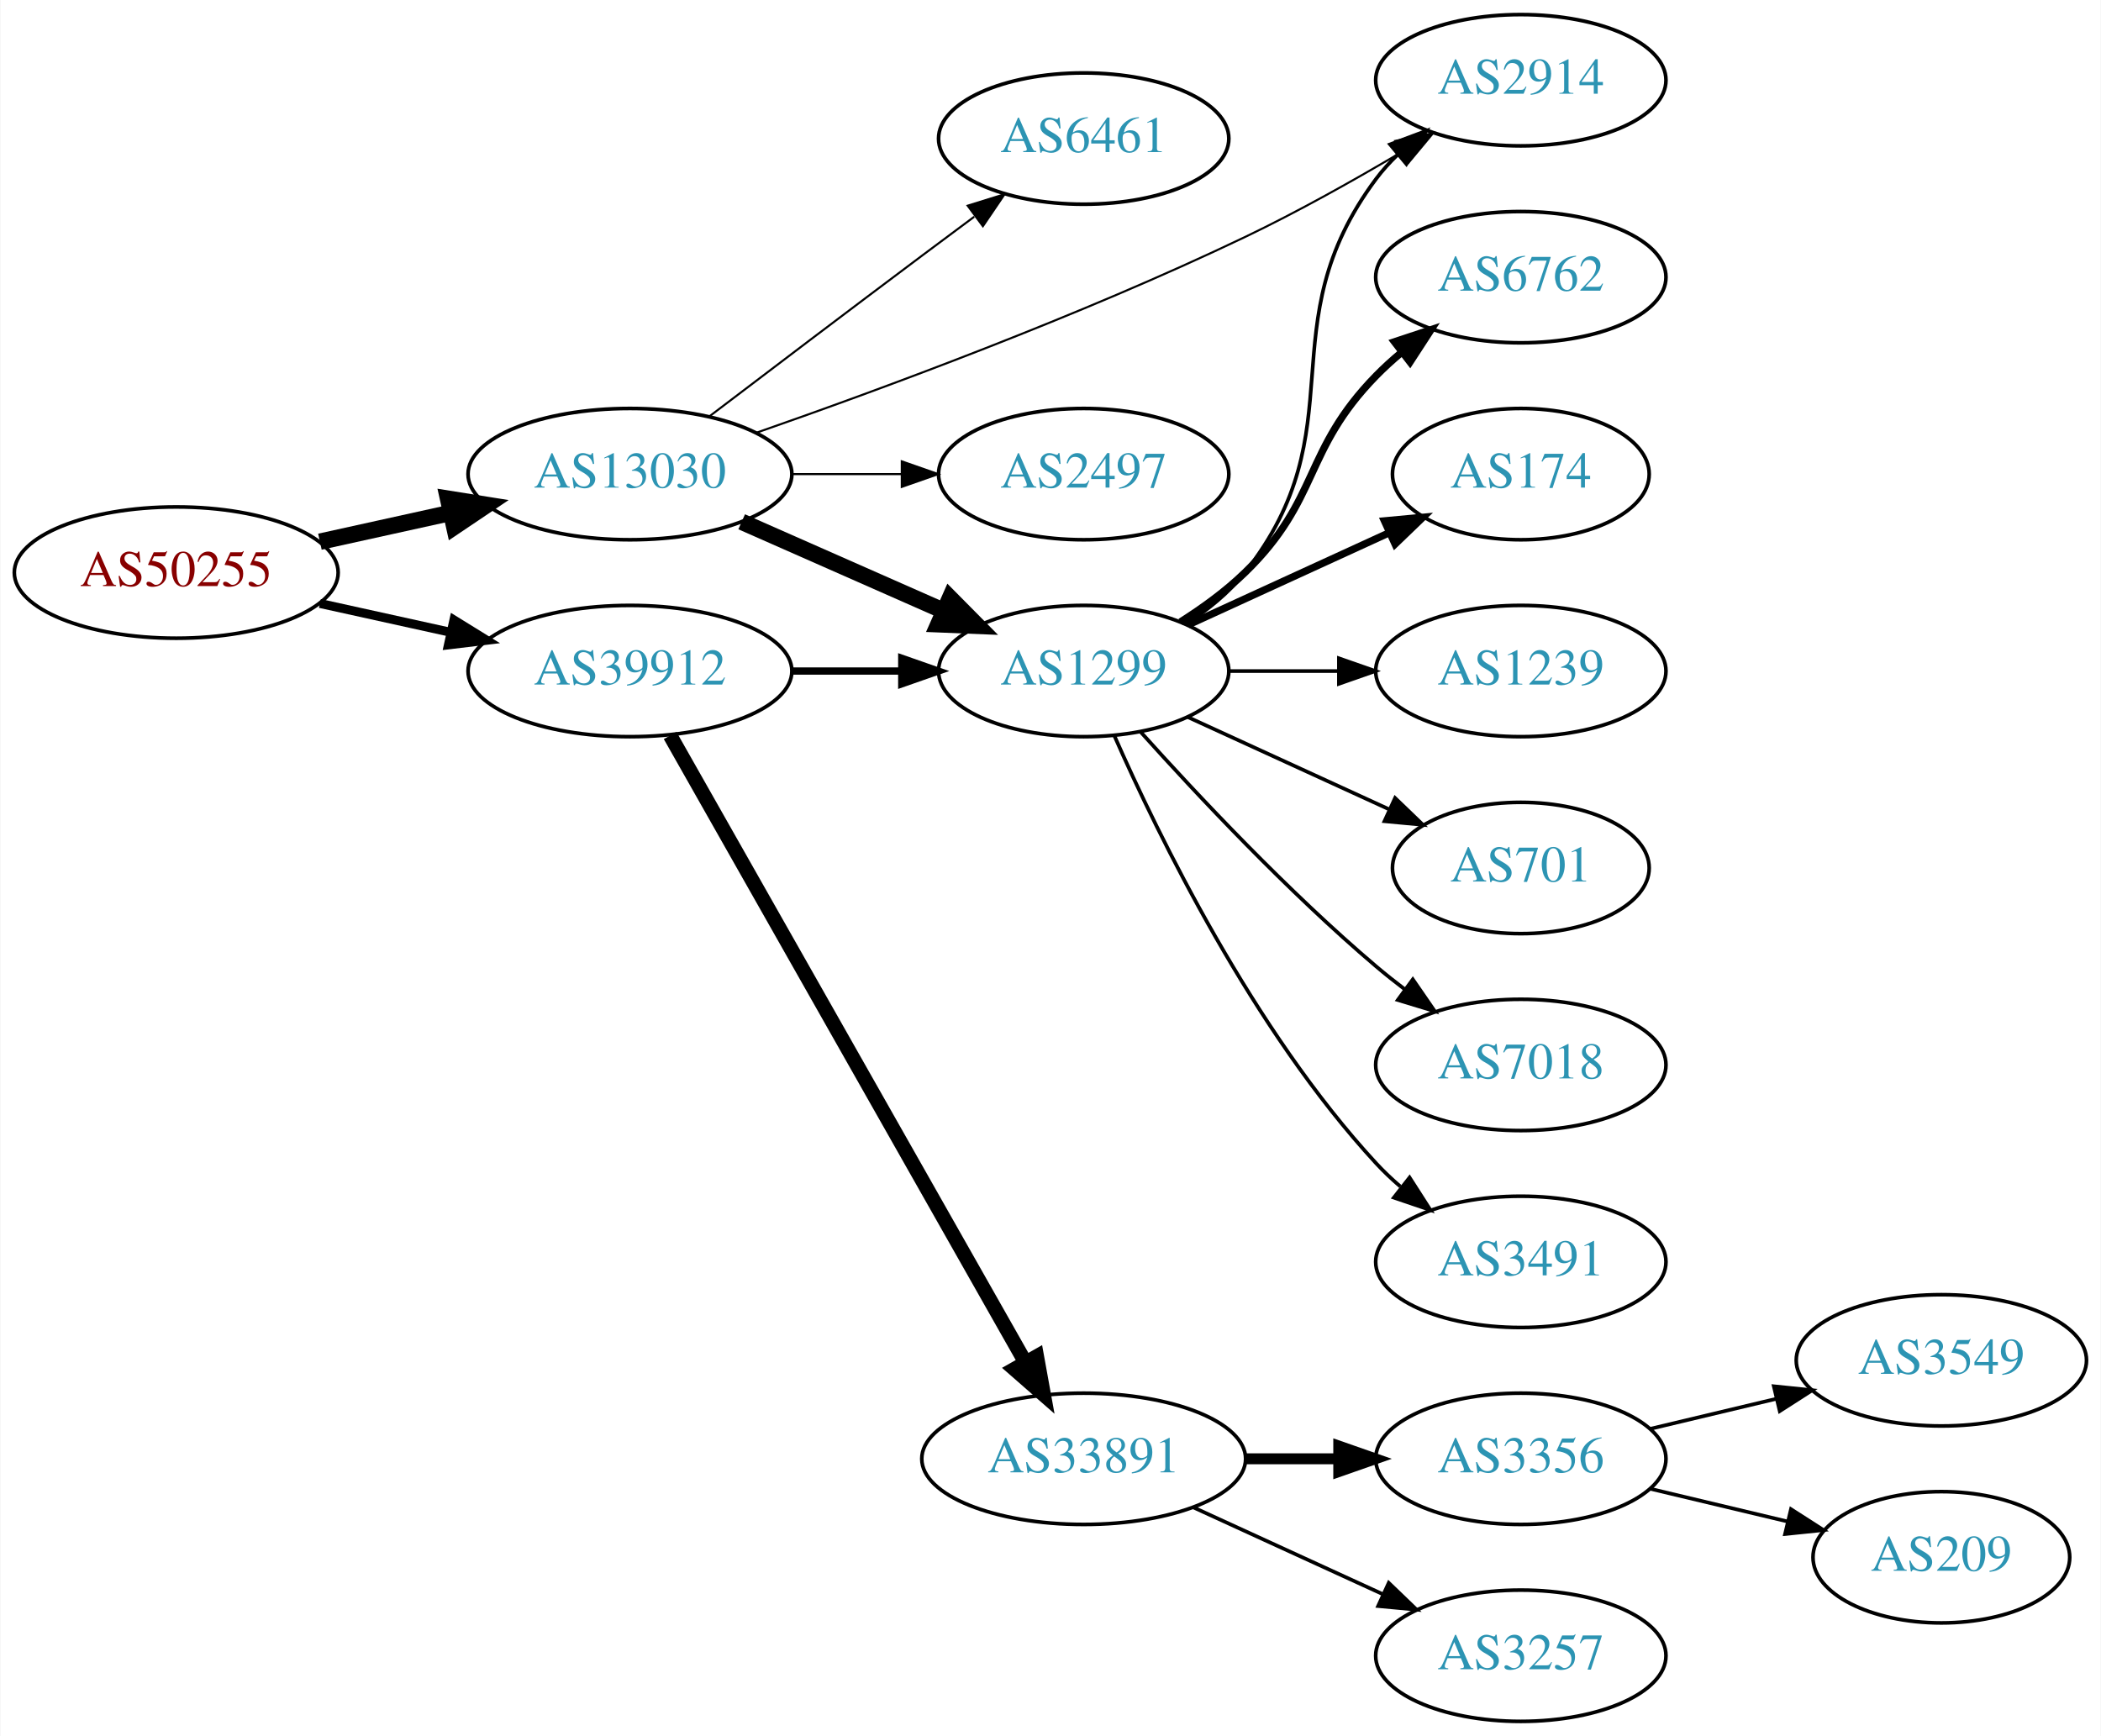
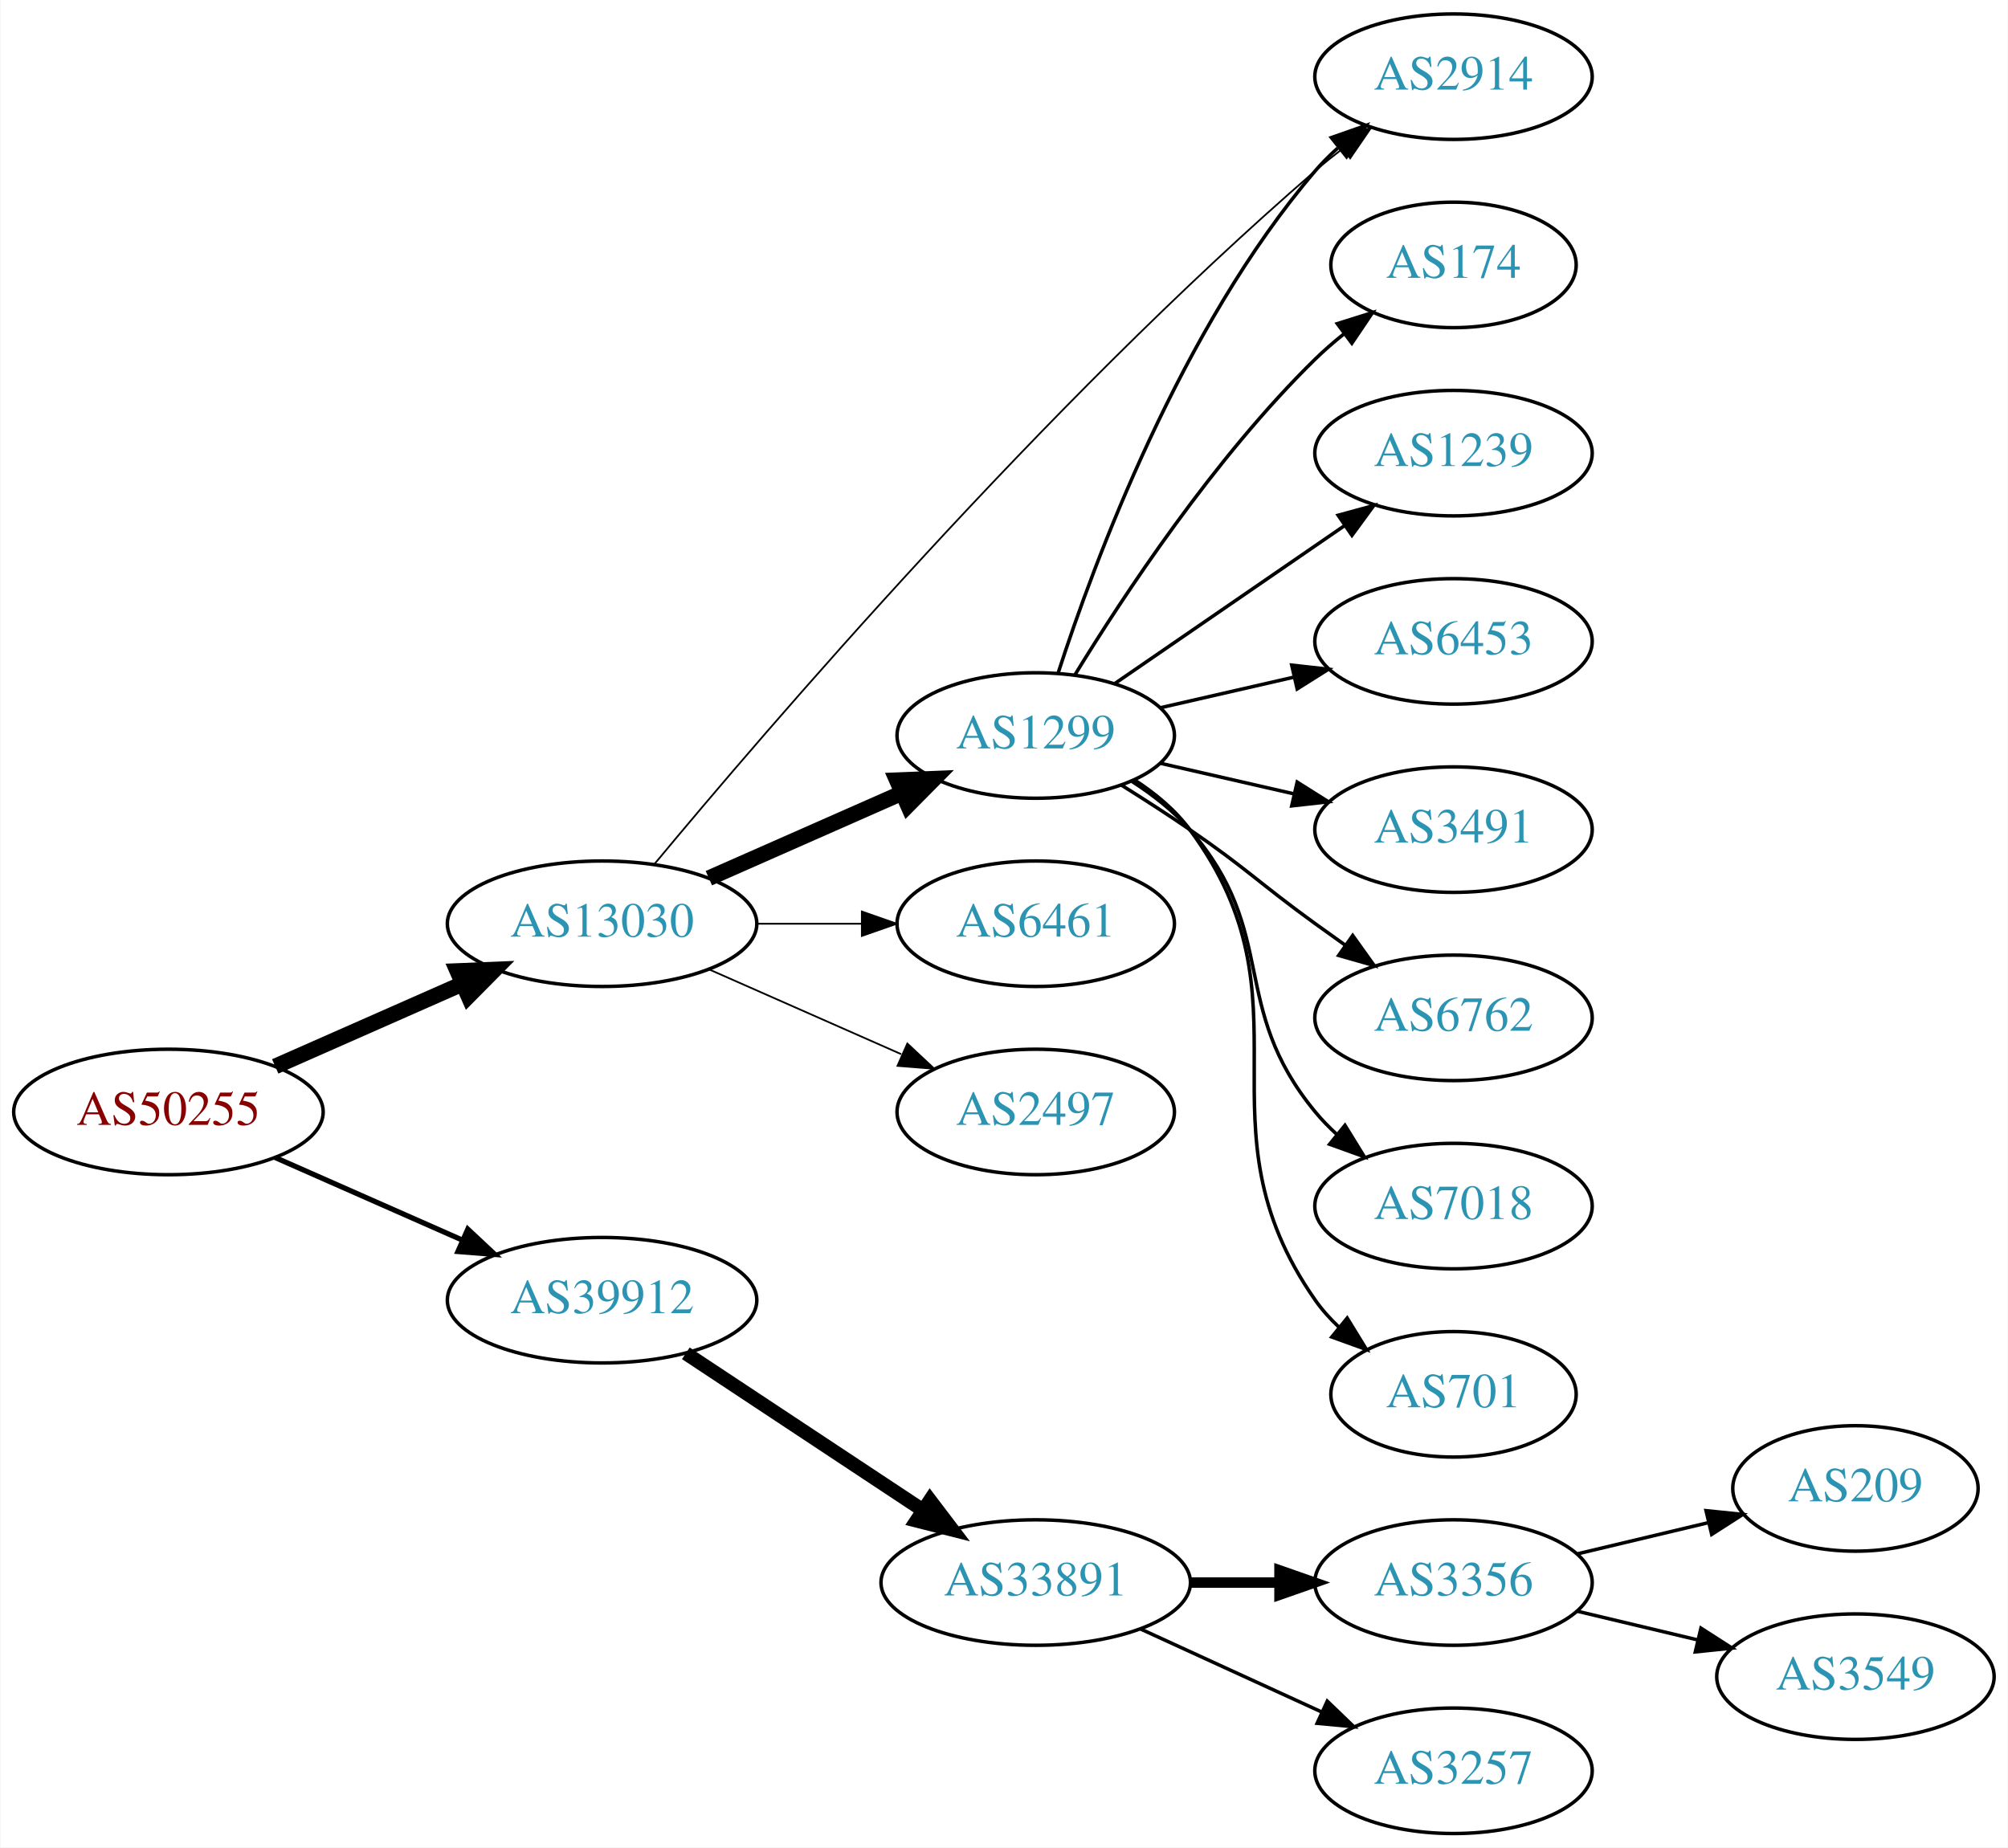
- <svg xmlns="http://www.w3.org/2000/svg" xmlns:xlink="http://www.w3.org/1999/xlink" width="576pt" height="476pt" viewBox="0.00 0.00 575.76 476.00">
-   <g id="graph0" class="graph" transform="scale(1 1) rotate(0) translate(4 472)">
-     <polygon fill="white" stroke="none" points="-4,4 -4,-472 571.762,-472 571.762,4 -4,4" />
+ <svg xmlns="http://www.w3.org/2000/svg" xmlns:xlink="http://www.w3.org/1999/xlink" width="576pt" height="530pt" viewBox="0.00 0.00 575.76 530.00">
+   <g id="graph0" class="graph" transform="scale(1 1) rotate(0) translate(4 526)">
+     <polygon fill="white" stroke="none" points="-4,4 -4,-526 571.762,-526 571.762,4 -4,4" />
    <g id="node1" class="node">
      <g id="a_node1">
        <a xlink:href="/asn/50255" xlink:title="AS50255 ~ Litecom AG [AT]">
-           <ellipse fill="#ffffff" stroke="black" cx="44.196" cy="-315" rx="44.393" ry="18" />
-           <text text-anchor="middle" x="44.196" y="-311.3" font-family="Times,serif" font-size="14.00" fill="#880000">AS50255</text>
+           <ellipse fill="#ffffff" stroke="black" cx="44.196" cy="-207" rx="44.393" ry="18" />
+           <text text-anchor="middle" x="44.196" y="-203.3" font-family="Times,serif" font-size="14.00" fill="#880000">AS50255</text>
        </a>
      </g>
    </g>
    <g id="node2" class="node">
      <g id="a_node2">
        <a xlink:href="/asn/13030" xlink:title="AS13030 ~ Init7 (Switzerland) Ltd. [CH]">
-           <ellipse fill="#ffffff" stroke="black" cx="168.588" cy="-342" rx="44.393" ry="18" />
-           <text text-anchor="middle" x="168.588" y="-338.3" font-family="Times,serif" font-size="14.00" fill="#2c94b3">AS13030</text>
+           <ellipse fill="#ffffff" stroke="black" cx="168.588" cy="-261" rx="44.393" ry="18" />
+           <text text-anchor="middle" x="168.588" y="-257.3" font-family="Times,serif" font-size="14.00" fill="#2c94b3">AS13030</text>
        </a>
      </g>
    </g>
    <g id="edge1" class="edge">
-       <path fill="none" stroke="black" stroke-width="4.5" d="M83.586,-323.469C94.978,-325.982 107.6,-328.767 119.525,-331.397" />
-       <polygon fill="black" stroke="black" stroke-width="4.5" points="118.721,-335.252 129.335,-333.561 120.418,-327.562 118.721,-335.252" />
+       <path fill="none" stroke="black" stroke-width="4.5" d="M74.824,-220.072C90.941,-227.183 111.081,-236.069 128.473,-243.742" />
+       <polygon fill="black" stroke="black" stroke-width="4.5" points="127.071,-247.427 137.809,-247.861 130.249,-240.222 127.071,-247.427" />
    </g>
    <g id="node3" class="node">
      <g id="a_node3">
        <a xlink:href="/asn/39912" xlink:title="AS39912 ~ oja.at GmbH [AT]">
-           <ellipse fill="#ffffff" stroke="black" cx="168.588" cy="-288" rx="44.393" ry="18" />
-           <text text-anchor="middle" x="168.588" y="-284.3" font-family="Times,serif" font-size="14.00" fill="#2c94b3">AS39912</text>
+           <ellipse fill="#ffffff" stroke="black" cx="168.588" cy="-153" rx="44.393" ry="18" />
+           <text text-anchor="middle" x="168.588" y="-149.3" font-family="Times,serif" font-size="14.00" fill="#2c94b3">AS39912</text>
        </a>
      </g>
    </g>
    <g id="edge2" class="edge">
-       <path fill="none" stroke="black" stroke-width="2.455" d="M83.586,-306.531C94.978,-304.018 107.6,-301.233 119.525,-298.603" />
-       <polygon fill="black" stroke="black" stroke-width="2.455" points="120.323,-302.011 129.335,-296.439 118.815,-295.175 120.323,-302.011" />
+       <path fill="none" stroke="black" stroke-width="1.5" d="M74.824,-193.928C90.941,-186.817 111.081,-177.931 128.473,-170.258" />
+       <polygon fill="black" stroke="black" stroke-width="1.5" points="130.073,-173.378 137.809,-166.139 127.247,-166.973 130.073,-173.378" />
    </g>
    <g id="node4" class="node">
      <g id="a_node4">
-         <a xlink:href="/asn/6461" xlink:title="AS6461 ~ Zayo Bandwidth [US]">
-           <ellipse fill="#ffffff" stroke="black" cx="292.98" cy="-434" rx="39.794" ry="18" />
-           <text text-anchor="middle" x="292.98" y="-430.3" font-family="Times,serif" font-size="14.00" fill="#2c94b3">AS6461</text>
+         <a xlink:href="/asn/1299" xlink:title="AS1299 ~ Telia Carrier [EU]">
+           <ellipse fill="#ffffff" stroke="black" cx="292.98" cy="-315" rx="39.794" ry="18" />
+           <text text-anchor="middle" x="292.98" y="-311.3" font-family="Times,serif" font-size="14.00" fill="#2c94b3">AS1299</text>
        </a>
      </g>
    </g>
    <g id="edge3" class="edge">
-       <path fill="none" stroke="black" stroke-width="0.562" d="M190.385,-357.852C206.332,-369.984 228.905,-387.107 248.784,-402 253.359,-405.427 258.218,-409.047 262.962,-412.57" />
-       <polygon fill="black" stroke="black" stroke-width="0.562" points="261.175,-415.602 271.293,-418.745 265.344,-409.978 261.175,-415.602" />
+       <path fill="none" stroke="black" stroke-width="4.5" d="M199.216,-274.072C215.81,-281.393 236.67,-290.597 254.403,-298.421" />
+       <polygon fill="black" stroke="black" stroke-width="4.5" points="253.148,-302.171 263.887,-302.605 256.327,-294.966 253.148,-302.171" />
    </g>
    <g id="node5" class="node">
      <g id="a_node5">
-         <a xlink:href="/asn/1299" xlink:title="AS1299 ~ Telia Carrier [EU]">
-           <ellipse fill="#ffffff" stroke="black" cx="292.98" cy="-288" rx="39.794" ry="18" />
-           <text text-anchor="middle" x="292.98" y="-284.3" font-family="Times,serif" font-size="14.00" fill="#2c94b3">AS1299</text>
+         <a xlink:href="/asn/2914" xlink:title="AS2914 ~ NTT America, Inc. [US]">
+           <ellipse fill="#ffffff" stroke="black" cx="412.823" cy="-504" rx="39.794" ry="18" />
+           <text text-anchor="middle" x="412.823" y="-500.3" font-family="Times,serif" font-size="14.00" fill="#2c94b3">AS2914</text>
        </a>
      </g>
    </g>
    <g id="edge4" class="edge">
-       <path fill="none" stroke="black" stroke-width="4.5" d="M199.216,-328.928C215.81,-321.607 236.67,-312.403 254.403,-304.579" />
-       <polygon fill="black" stroke="black" stroke-width="4.5" points="256.327,-308.034 263.887,-300.395 253.148,-300.829 256.327,-308.034" />
+       <path fill="none" stroke="black" stroke-width="0.5" d="M183.592,-278.1C215.194,-316.16 295.373,-409.801 373.176,-477 375.654,-479.14 378.301,-481.27 381.004,-483.342" />
+       <polygon fill="black" stroke="black" stroke-width="0.5" points="379.033,-486.237 389.166,-489.331 383.174,-480.593 379.033,-486.237" />
    </g>
    <g id="node6" class="node">
      <g id="a_node6">
-         <a xlink:href="/asn/2914" xlink:title="AS2914 ~ NTT America, Inc. [US]">
-           <ellipse fill="#ffffff" stroke="black" cx="412.823" cy="-450" rx="39.794" ry="18" />
-           <text text-anchor="middle" x="412.823" y="-446.3" font-family="Times,serif" font-size="14.00" fill="#2c94b3">AS2914</text>
+         <a xlink:href="/asn/6461" xlink:title="AS6461 ~ Zayo Bandwidth [US]">
+           <ellipse fill="#ffffff" stroke="black" cx="292.98" cy="-261" rx="39.794" ry="18" />
+           <text text-anchor="middle" x="292.98" y="-257.3" font-family="Times,serif" font-size="14.00" fill="#2c94b3">AS6461</text>
        </a>
      </g>
    </g>
    <g id="edge5" class="edge">
-       <path fill="none" stroke="black" stroke-width="0.562" d="M203.292,-353.362C237.593,-365.32 291.995,-385.38 337.176,-407 351.645,-413.924 367.093,-422.593 380.159,-430.33" />
-       <polygon fill="black" stroke="black" stroke-width="0.562" points="378.407,-433.361 388.783,-435.505 382.009,-427.359 378.407,-433.361" />
+       <path fill="none" stroke="black" stroke-width="0.5" d="M213.084,-261C222.773,-261 233.11,-261 243.002,-261" />
+       <polygon fill="black" stroke="black" stroke-width="0.5" points="243.105,-264.5 253.105,-261 243.105,-257.5 243.105,-264.5" />
    </g>
    <g id="node7" class="node">
      <g id="a_node7">
        <a xlink:href="/asn/2497" xlink:title="AS2497 ~ Internet Initiative Japan Inc. [JP]">
-           <ellipse fill="#ffffff" stroke="black" cx="292.98" cy="-342" rx="39.794" ry="18" />
-           <text text-anchor="middle" x="292.98" y="-338.3" font-family="Times,serif" font-size="14.00" fill="#2c94b3">AS2497</text>
+           <ellipse fill="#ffffff" stroke="black" cx="292.98" cy="-207" rx="39.794" ry="18" />
+           <text text-anchor="middle" x="292.98" y="-203.3" font-family="Times,serif" font-size="14.00" fill="#2c94b3">AS2497</text>
        </a>
      </g>
    </g>
    <g id="edge6" class="edge">
-       <path fill="none" stroke="black" stroke-width="0.562" d="M213.084,-342C222.773,-342 233.11,-342 243.002,-342" />
-       <polygon fill="black" stroke="black" stroke-width="0.562" points="243.105,-345.5 253.105,-342 243.105,-338.5 243.105,-345.5" />
-     </g>
-     <g id="edge14" class="edge">
-       <path fill="none" stroke="black" stroke-width="2" d="M213.084,-288C222.773,-288 233.11,-288 243.002,-288" />
-       <polygon fill="black" stroke="black" stroke-width="2" points="243.105,-291.5 253.105,-288 243.105,-284.5 243.105,-291.5" />
-     </g>
-     <g id="node14" class="node">
-       <g id="a_node14">
+       <path fill="none" stroke="black" stroke-width="0.5" d="M199.216,-247.928C215.81,-240.607 236.67,-231.403 254.403,-223.579" />
+       <polygon fill="black" stroke="black" stroke-width="0.5" points="256.151,-226.634 263.887,-219.395 253.325,-220.23 256.151,-226.634" />
+     </g>
+     <g id="node15" class="node">
+       <g id="a_node15">
        <a xlink:href="/asn/33891" xlink:title="AS33891 ~ CORE-BACKBONE GMBH GLOBAL NETWORK [DE]">
          <ellipse fill="#ffffff" stroke="black" cx="292.98" cy="-72" rx="44.393" ry="18" />
          <text text-anchor="middle" x="292.98" y="-68.3" font-family="Times,serif" font-size="14.00" fill="#2c94b3">AS33891</text>
        </a>
      </g>
    </g>
    <g id="edge15" class="edge">
-       <path fill="none" stroke="black" stroke-width="4" d="M179.604,-270.324C201.084,-232.416 251.677,-143.127 276.998,-98.442" />
-       <polygon fill="black" stroke="black" stroke-width="4" points="280.113,-100.043 281.998,-89.618 274.023,-96.592 280.113,-100.043" />
-     </g>
-     <g id="edge8" class="edge">
-       <path fill="none" stroke="black" d="M320.952,-300.855C326.94,-304.72 332.8,-309.441 337.176,-315 368.475,-354.754 342.905,-382.458 373.176,-423 374.921,-425.336 376.928,-427.545 379.092,-429.617" />
-       <polygon fill="black" stroke="black" points="376.969,-432.405 386.892,-436.118 381.451,-427.027 376.969,-432.405" />
+       <path fill="none" stroke="black" stroke-width="4" d="M192.609,-137.765C211.841,-125.037 239.449,-106.766 260.686,-92.711" />
+       <polygon fill="black" stroke="black" stroke-width="4" points="262.655,-95.605 269.063,-87.167 258.792,-89.767 262.655,-95.605" />
+     </g>
+     <g id="edge12" class="edge">
+       <path fill="none" stroke="black" d="M299.428,-332.991C309.742,-364.816 334.604,-431.927 373.176,-477 375.122,-479.274 377.3,-481.449 379.605,-483.507" />
+       <polygon fill="black" stroke="black" points="377.775,-486.524 387.774,-490.027 382.142,-481.053 377.775,-486.524" />
    </g>
    <g id="node8" class="node">
      <g id="a_node8">
-         <a xlink:href="/asn/6762" xlink:title="AS6762 ~ TELECOM ITALIA SPARKLE S.p.A. [IT]">
-           <ellipse fill="#ffffff" stroke="black" cx="412.823" cy="-396" rx="39.794" ry="18" />
-           <text text-anchor="middle" x="412.823" y="-392.3" font-family="Times,serif" font-size="14.00" fill="#2c94b3">AS6762</text>
+         <a xlink:href="/asn/174" xlink:title="AS174 ~ Cogent Communications [US]">
+           <ellipse fill="#ffffff" stroke="black" cx="412.823" cy="-450" rx="35.194" ry="18" />
+           <text text-anchor="middle" x="412.823" y="-446.3" font-family="Times,serif" font-size="14.00" fill="#2c94b3">AS174</text>
        </a>
      </g>
    </g>
    <g id="edge7" class="edge">
-       <path fill="none" stroke="black" stroke-width="2" d="M319.509,-301.462C325.672,-305.362 331.974,-309.948 337.176,-315 357.87,-335.094 353.004,-348.383 373.176,-369 375.269,-371.139 377.553,-373.218 379.929,-375.21" />
-       <polygon fill="black" stroke="black" stroke-width="2" points="378.173,-378.275 388.229,-381.611 382.448,-372.732 378.173,-378.275" />
+       <path fill="none" stroke="black" d="M304.246,-332.44C318.055,-354.991 344.243,-394.722 373.176,-423 375.712,-425.478 378.495,-427.89 381.371,-430.188" />
+       <polygon fill="black" stroke="black" points="379.48,-433.144 389.587,-436.321 383.667,-427.535 379.48,-433.144" />
    </g>
    <g id="node9" class="node">
      <g id="a_node9">
-         <a xlink:href="/asn/174" xlink:title="AS174 ~ Cogent Communications [US]">
-           <ellipse fill="#ffffff" stroke="black" cx="412.823" cy="-342" rx="35.194" ry="18" />
-           <text text-anchor="middle" x="412.823" y="-338.3" font-family="Times,serif" font-size="14.00" fill="#2c94b3">AS174</text>
-         </a>
-       </g>
-     </g>
-     <g id="edge9" class="edge">
-       <path fill="none" stroke="black" stroke-width="2" d="M321.609,-300.661C338.025,-308.183 359.007,-317.798 376.604,-325.861" />
-       <polygon fill="black" stroke="black" stroke-width="2" points="375.432,-329.174 385.981,-330.158 378.348,-322.811 375.432,-329.174" />
+         <a xlink:href="/asn/1239" xlink:title="AS1239 ~ Sprint [US]">
+           <ellipse fill="#ffffff" stroke="black" cx="412.823" cy="-396" rx="39.794" ry="18" />
+           <text text-anchor="middle" x="412.823" y="-392.3" font-family="Times,serif" font-size="14.00" fill="#2c94b3">AS1239</text>
+         </a>
+       </g>
+     </g>
+     <g id="edge8" class="edge">
+       <path fill="none" stroke="black" d="M315.595,-329.857C334.083,-342.565 360.897,-360.995 381.526,-375.175" />
+       <polygon fill="black" stroke="black" points="379.723,-378.183 389.947,-380.963 383.688,-372.414 379.723,-378.183" />
    </g>
    <g id="node10" class="node">
      <g id="a_node10">
-         <a xlink:href="/asn/1239" xlink:title="AS1239 ~ Sprint [US]">
-           <ellipse fill="#ffffff" stroke="black" cx="412.823" cy="-288" rx="39.794" ry="18" />
-           <text text-anchor="middle" x="412.823" y="-284.3" font-family="Times,serif" font-size="14.00" fill="#2c94b3">AS1239</text>
-         </a>
-       </g>
-     </g>
-     <g id="edge10" class="edge">
-       <path fill="none" stroke="black" d="M332.893,-288C342.446,-288 352.796,-288 362.759,-288" />
-       <polygon fill="black" stroke="black" points="362.951,-291.5 372.951,-288 362.951,-284.5 362.951,-291.5" />
+         <a xlink:href="/asn/6453" xlink:title="AS6453 ~ TATA COMMUNICATIONS (AMERICA) INC [US]">
+           <ellipse fill="#ffffff" stroke="black" cx="412.823" cy="-342" rx="39.794" ry="18" />
+           <text text-anchor="middle" x="412.823" y="-338.3" font-family="Times,serif" font-size="14.00" fill="#2c94b3">AS6453</text>
+         </a>
+       </g>
+     </g>
+     <g id="edge9" class="edge">
+       <path fill="none" stroke="black" d="M328.7,-322.955C340.7,-325.704 354.32,-328.825 367.013,-331.733" />
+       <polygon fill="black" stroke="black" points="366.415,-335.187 376.945,-334.009 367.979,-328.364 366.415,-335.187" />
    </g>
    <g id="node11" class="node">
      <g id="a_node11">
-         <a xlink:href="/asn/701" xlink:title="AS701 ~ UUNET [US]">
-           <ellipse fill="#ffffff" stroke="black" cx="412.823" cy="-234" rx="35.194" ry="18" />
-           <text text-anchor="middle" x="412.823" y="-230.3" font-family="Times,serif" font-size="14.00" fill="#2c94b3">AS701</text>
-         </a>
-       </g>
-     </g>
-     <g id="edge11" class="edge">
-       <path fill="none" stroke="black" d="M321.609,-275.339C338.025,-267.817 359.007,-258.202 376.604,-250.139" />
-       <polygon fill="black" stroke="black" points="378.348,-253.189 385.981,-245.842 375.432,-246.826 378.348,-253.189" />
+         <a xlink:href="/asn/3491" xlink:title="AS3491 ~ PCCW Global, Inc. [US]">
+           <ellipse fill="#ffffff" stroke="black" cx="412.823" cy="-288" rx="39.794" ry="18" />
+           <text text-anchor="middle" x="412.823" y="-284.3" font-family="Times,serif" font-size="14.00" fill="#2c94b3">AS3491</text>
+         </a>
+       </g>
+     </g>
+     <g id="edge10" class="edge">
+       <path fill="none" stroke="black" d="M328.7,-307.045C340.7,-304.296 354.32,-301.175 367.013,-298.267" />
+       <polygon fill="black" stroke="black" points="367.979,-301.636 376.945,-295.991 366.415,-294.813 367.979,-301.636" />
    </g>
    <g id="node12" class="node">
      <g id="a_node12">
+         <a xlink:href="/asn/6762" xlink:title="AS6762 ~ TELECOM ITALIA SPARKLE S.p.A. [IT]">
+           <ellipse fill="#ffffff" stroke="black" cx="412.823" cy="-234" rx="39.794" ry="18" />
+           <text text-anchor="middle" x="412.823" y="-230.3" font-family="Times,serif" font-size="14.00" fill="#2c94b3">AS6762</text>
+         </a>
+       </g>
+     </g>
+     <g id="edge11" class="edge">
+       <path fill="none" stroke="black" d="M317.529,-300.784C323.971,-296.76 330.904,-292.301 337.176,-288 353.671,-276.689 356.977,-272.729 373.176,-261 375.98,-258.971 378.911,-256.875 381.852,-254.79" />
+       <polygon fill="black" stroke="black" points="383.903,-257.627 390.066,-249.009 379.874,-251.903 383.903,-257.627" />
+     </g>
+     <g id="node13" class="node">
+       <g id="a_node13">
        <a xlink:href="/asn/7018" xlink:title="AS7018 ~ AT&amp;T Services, Inc. [US]">
          <ellipse fill="#ffffff" stroke="black" cx="412.823" cy="-180" rx="39.794" ry="18" />
          <text text-anchor="middle" x="412.823" y="-176.3" font-family="Times,serif" font-size="14.00" fill="#2c94b3">AS7018</text>
        </a>
      </g>
    </g>
-     <g id="edge12" class="edge">
-       <path fill="none" stroke="black" d="M308.626,-271.275C323.927,-254.235 349.025,-227.477 373.176,-207 375.674,-204.883 378.334,-202.768 381.045,-200.707" />
-       <polygon fill="black" stroke="black" points="383.212,-203.459 389.222,-194.734 379.082,-197.806 383.212,-203.459" />
-     </g>
-     <g id="node13" class="node">
-       <g id="a_node13">
-         <a xlink:href="/asn/3491" xlink:title="AS3491 ~ PCCW Global, Inc. [US]">
-           <ellipse fill="#ffffff" stroke="black" cx="412.823" cy="-126" rx="39.794" ry="18" />
-           <text text-anchor="middle" x="412.823" y="-122.3" font-family="Times,serif" font-size="14.00" fill="#2c94b3">AS3491</text>
-         </a>
-       </g>
-     </g>
    <g id="edge13" class="edge">
-       <path fill="none" stroke="black" d="M301.396,-270.239C313.464,-242.817 339.436,-189.527 373.176,-153 375.207,-150.802 377.446,-148.681 379.792,-146.66" />
-       <polygon fill="black" stroke="black" points="382.319,-149.126 388.036,-140.206 378.004,-143.614 382.319,-149.126" />
-     </g>
-     <g id="node15" class="node">
-       <g id="a_node15">
+       <path fill="none" stroke="black" d="M320.579,-301.836C326.579,-297.981 332.537,-293.341 337.176,-288 363.01,-258.258 348.112,-237.394 373.176,-207 375.032,-204.75 377.119,-202.604 379.338,-200.576" />
+       <polygon fill="black" stroke="black" points="381.686,-203.177 387.242,-194.156 377.273,-197.744 381.686,-203.177" />
+     </g>
+     <g id="node14" class="node">
+       <g id="a_node14">
+         <a xlink:href="/asn/701" xlink:title="AS701 ~ UUNET [US]">
+           <ellipse fill="#ffffff" stroke="black" cx="412.823" cy="-126" rx="35.194" ry="18" />
+           <text text-anchor="middle" x="412.823" y="-122.3" font-family="Times,serif" font-size="14.00" fill="#2c94b3">AS701</text>
+         </a>
+       </g>
+     </g>
+     <g id="edge14" class="edge">
+       <path fill="none" stroke="black" d="M321.196,-302.331C327.177,-298.461 332.972,-293.69 337.176,-288 374.08,-238.059 337.563,-203.869 373.176,-153 375.101,-150.251 377.4,-147.69 379.905,-145.327" />
+       <polygon fill="black" stroke="black" points="382.322,-147.873 387.866,-138.844 377.902,-142.445 382.322,-147.873" />
+     </g>
+     <g id="node16" class="node">
+       <g id="a_node16">
        <a xlink:href="/asn/3356" xlink:title="AS3356 ~ Level 3 Parent, LLC [US]">
          <ellipse fill="#ffffff" stroke="black" cx="412.823" cy="-72" rx="39.794" ry="18" />
          <text text-anchor="middle" x="412.823" y="-68.3" font-family="Times,serif" font-size="14.00" fill="#2c94b3">AS3356</text>
        </a>
      </g>
    </g>
    <g id="edge16" class="edge">
      <path fill="none" stroke="black" stroke-width="3" d="M337.191,-72C345.504,-72 354.267,-72 362.749,-72" />
      <polygon fill="black" stroke="black" stroke-width="3" points="362.908,-75.5 372.908,-72 362.908,-68.5 362.908,-75.5" />
    </g>
-     <g id="node16" class="node">
-       <g id="a_node16">
+     <g id="node17" class="node">
+       <g id="a_node17">
        <a xlink:href="/asn/3257" xlink:title="AS3257 ~ GTT [DE]">
          <ellipse fill="#ffffff" stroke="black" cx="412.823" cy="-18" rx="39.794" ry="18" />
          <text text-anchor="middle" x="412.823" y="-14.3" font-family="Times,serif" font-size="14.00" fill="#2c94b3">AS3257</text>
        </a>
      </g>
    </g>
    <g id="edge17" class="edge">
      <path fill="none" stroke="black" d="M323.11,-58.652C338.721,-51.498 358.119,-42.609 374.791,-34.969" />
      <polygon fill="black" stroke="black" points="376.61,-37.986 384.243,-30.638 373.694,-31.622 376.61,-37.986" />
    </g>
-     <g id="node17" class="node">
-       <g id="a_node17">
-         <a xlink:href="/asn/3549" xlink:title="AS3549 ~ Level 3 Parent, LLC [US]">
-           <ellipse fill="#ffffff" stroke="black" cx="528.116" cy="-99" rx="39.794" ry="18" />
-           <text text-anchor="middle" x="528.116" y="-95.3" font-family="Times,serif" font-size="14.00" fill="#2c94b3">AS3549</text>
-         </a>
-       </g>
-     </g>
-     <g id="edge18" class="edge">
-       <path fill="none" stroke="black" d="M448.43,-80.248C459.301,-82.838 471.456,-85.735 482.898,-88.462" />
-       <polygon fill="black" stroke="black" points="482.182,-91.889 492.721,-90.803 483.804,-85.08 482.182,-91.889" />
-     </g>
    <g id="node18" class="node">
      <g id="a_node18">
        <a xlink:href="/asn/209" xlink:title="AS209 ~ CenturyLink Communications, LLC [US]">
-           <ellipse fill="#ffffff" stroke="black" cx="528.116" cy="-45" rx="35.194" ry="18" />
-           <text text-anchor="middle" x="528.116" y="-41.3" font-family="Times,serif" font-size="14.00" fill="#2c94b3">AS209</text>
+           <ellipse fill="#ffffff" stroke="black" cx="528.116" cy="-99" rx="35.194" ry="18" />
+           <text text-anchor="middle" x="528.116" y="-95.3" font-family="Times,serif" font-size="14.00" fill="#2c94b3">AS209</text>
+         </a>
+       </g>
+     </g>
+     <g id="edge18" class="edge">
+       <path fill="none" stroke="black" d="M448.43,-80.248C460.225,-83.058 473.529,-86.229 485.797,-89.153" />
+       <polygon fill="black" stroke="black" points="485.263,-92.624 495.802,-91.537 486.886,-85.814 485.263,-92.624" />
+     </g>
+     <g id="node19" class="node">
+       <g id="a_node19">
+         <a xlink:href="/asn/3549" xlink:title="AS3549 ~ Level 3 Parent, LLC [US]">
+           <ellipse fill="#ffffff" stroke="black" cx="528.116" cy="-45" rx="39.794" ry="18" />
+           <text text-anchor="middle" x="528.116" y="-41.3" font-family="Times,serif" font-size="14.00" fill="#2c94b3">AS3549</text>
        </a>
      </g>
    </g>
    <g id="edge19" class="edge">
-       <path fill="none" stroke="black" d="M448.43,-63.752C460.225,-60.941 473.529,-57.771 485.797,-54.847" />
-       <polygon fill="black" stroke="black" points="486.886,-58.186 495.802,-52.463 485.263,-51.377 486.886,-58.186" />
+       <path fill="none" stroke="black" d="M448.43,-63.752C459.301,-61.162 471.456,-58.265 482.898,-55.538" />
+       <polygon fill="black" stroke="black" points="483.804,-58.92 492.721,-53.197 482.182,-52.111 483.804,-58.92" />
    </g>
  </g>
</svg>
